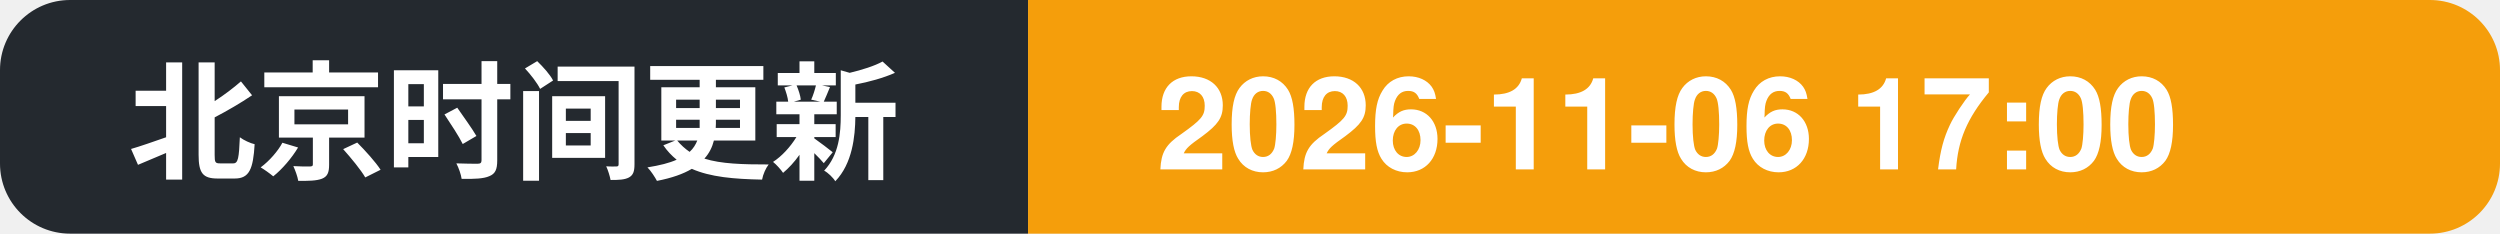
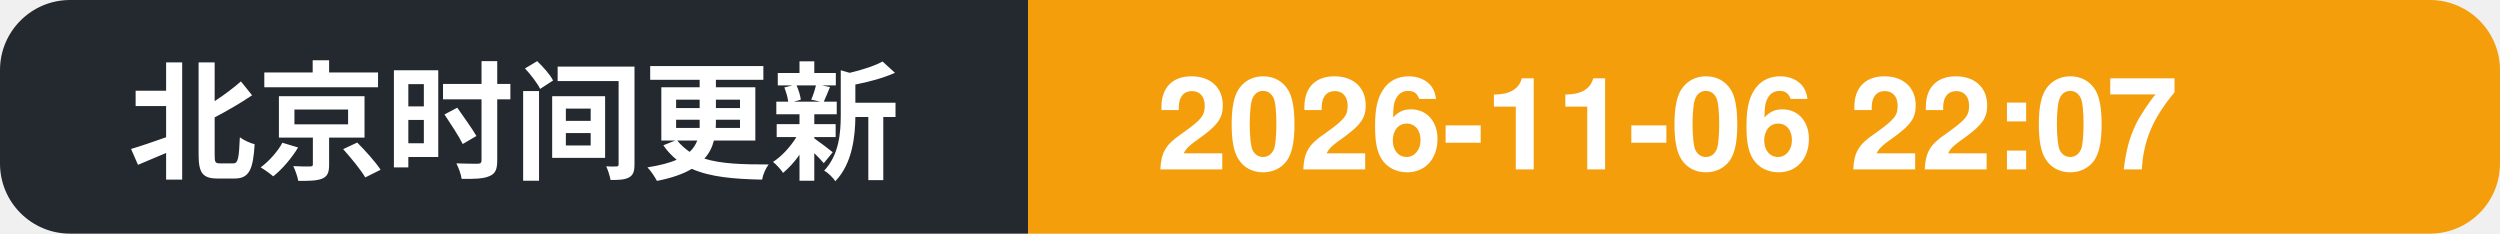
- <svg xmlns="http://www.w3.org/2000/svg" width="214" height="20" role="img" aria-label="北京时间更新: 2026-11-06 17:00">
+ <svg xmlns="http://www.w3.org/2000/svg" width="214" height="20" role="img" aria-label="北京时间更新: 2026-11-06 22:07">
  <clipPath id="c">
    <rect width="214" height="20" rx="6" />
  </clipPath>
  <g clip-path="url(#c)">
    <rect width="88" height="20" fill="#24292f" />
    <rect x="88" width="126" height="20" fill="#f59e0b" />
    <text x="11" y="14.5" font-family="Segoe UI, PingFang SC, Hiragino Sans GB, Microsoft YaHei, Helvetica, Arial, sans-serif" font-size="11" font-weight="600" fill="#ffffff">北京时间更新</text>
-     <text x="99" y="14.5" font-family="Segoe UI, PingFang SC, Hiragino Sans GB, Microsoft YaHei, Helvetica, Arial, sans-serif" font-size="11" font-weight="700" fill="#ffffff">2026-11-06 17:00</text>
+     <text x="99" y="14.5" font-family="Segoe UI, PingFang SC, Hiragino Sans GB, Microsoft YaHei, Helvetica, Arial, sans-serif" font-size="11" font-weight="700" fill="#ffffff">2026-11-06 22:07</text>
  </g>
</svg>
